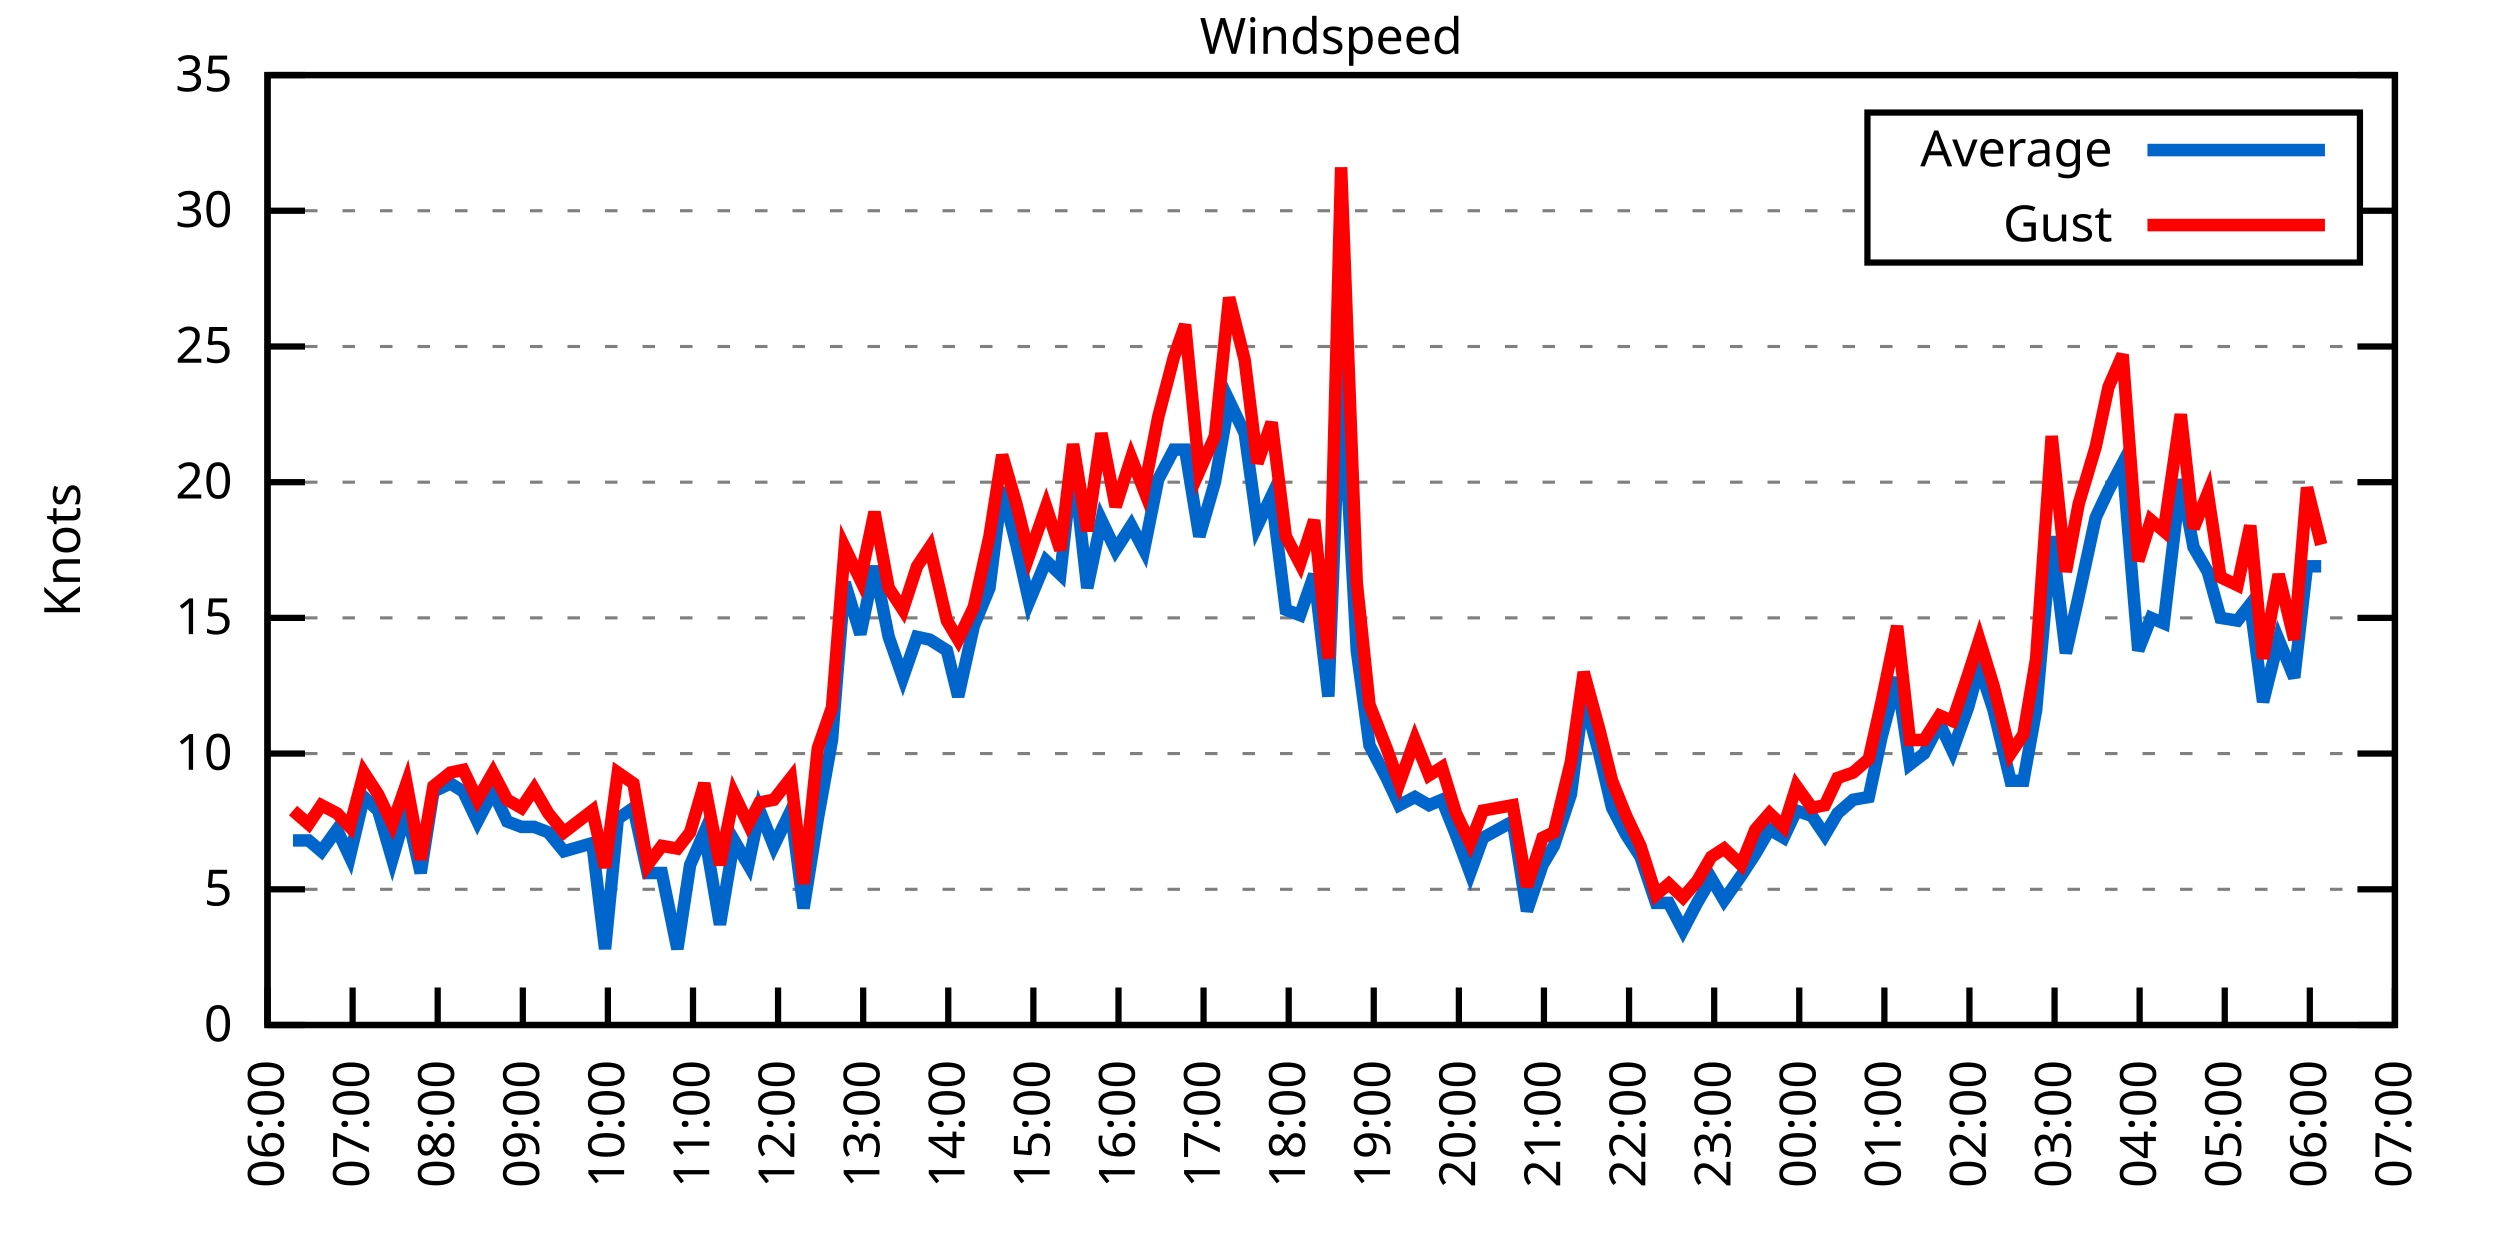
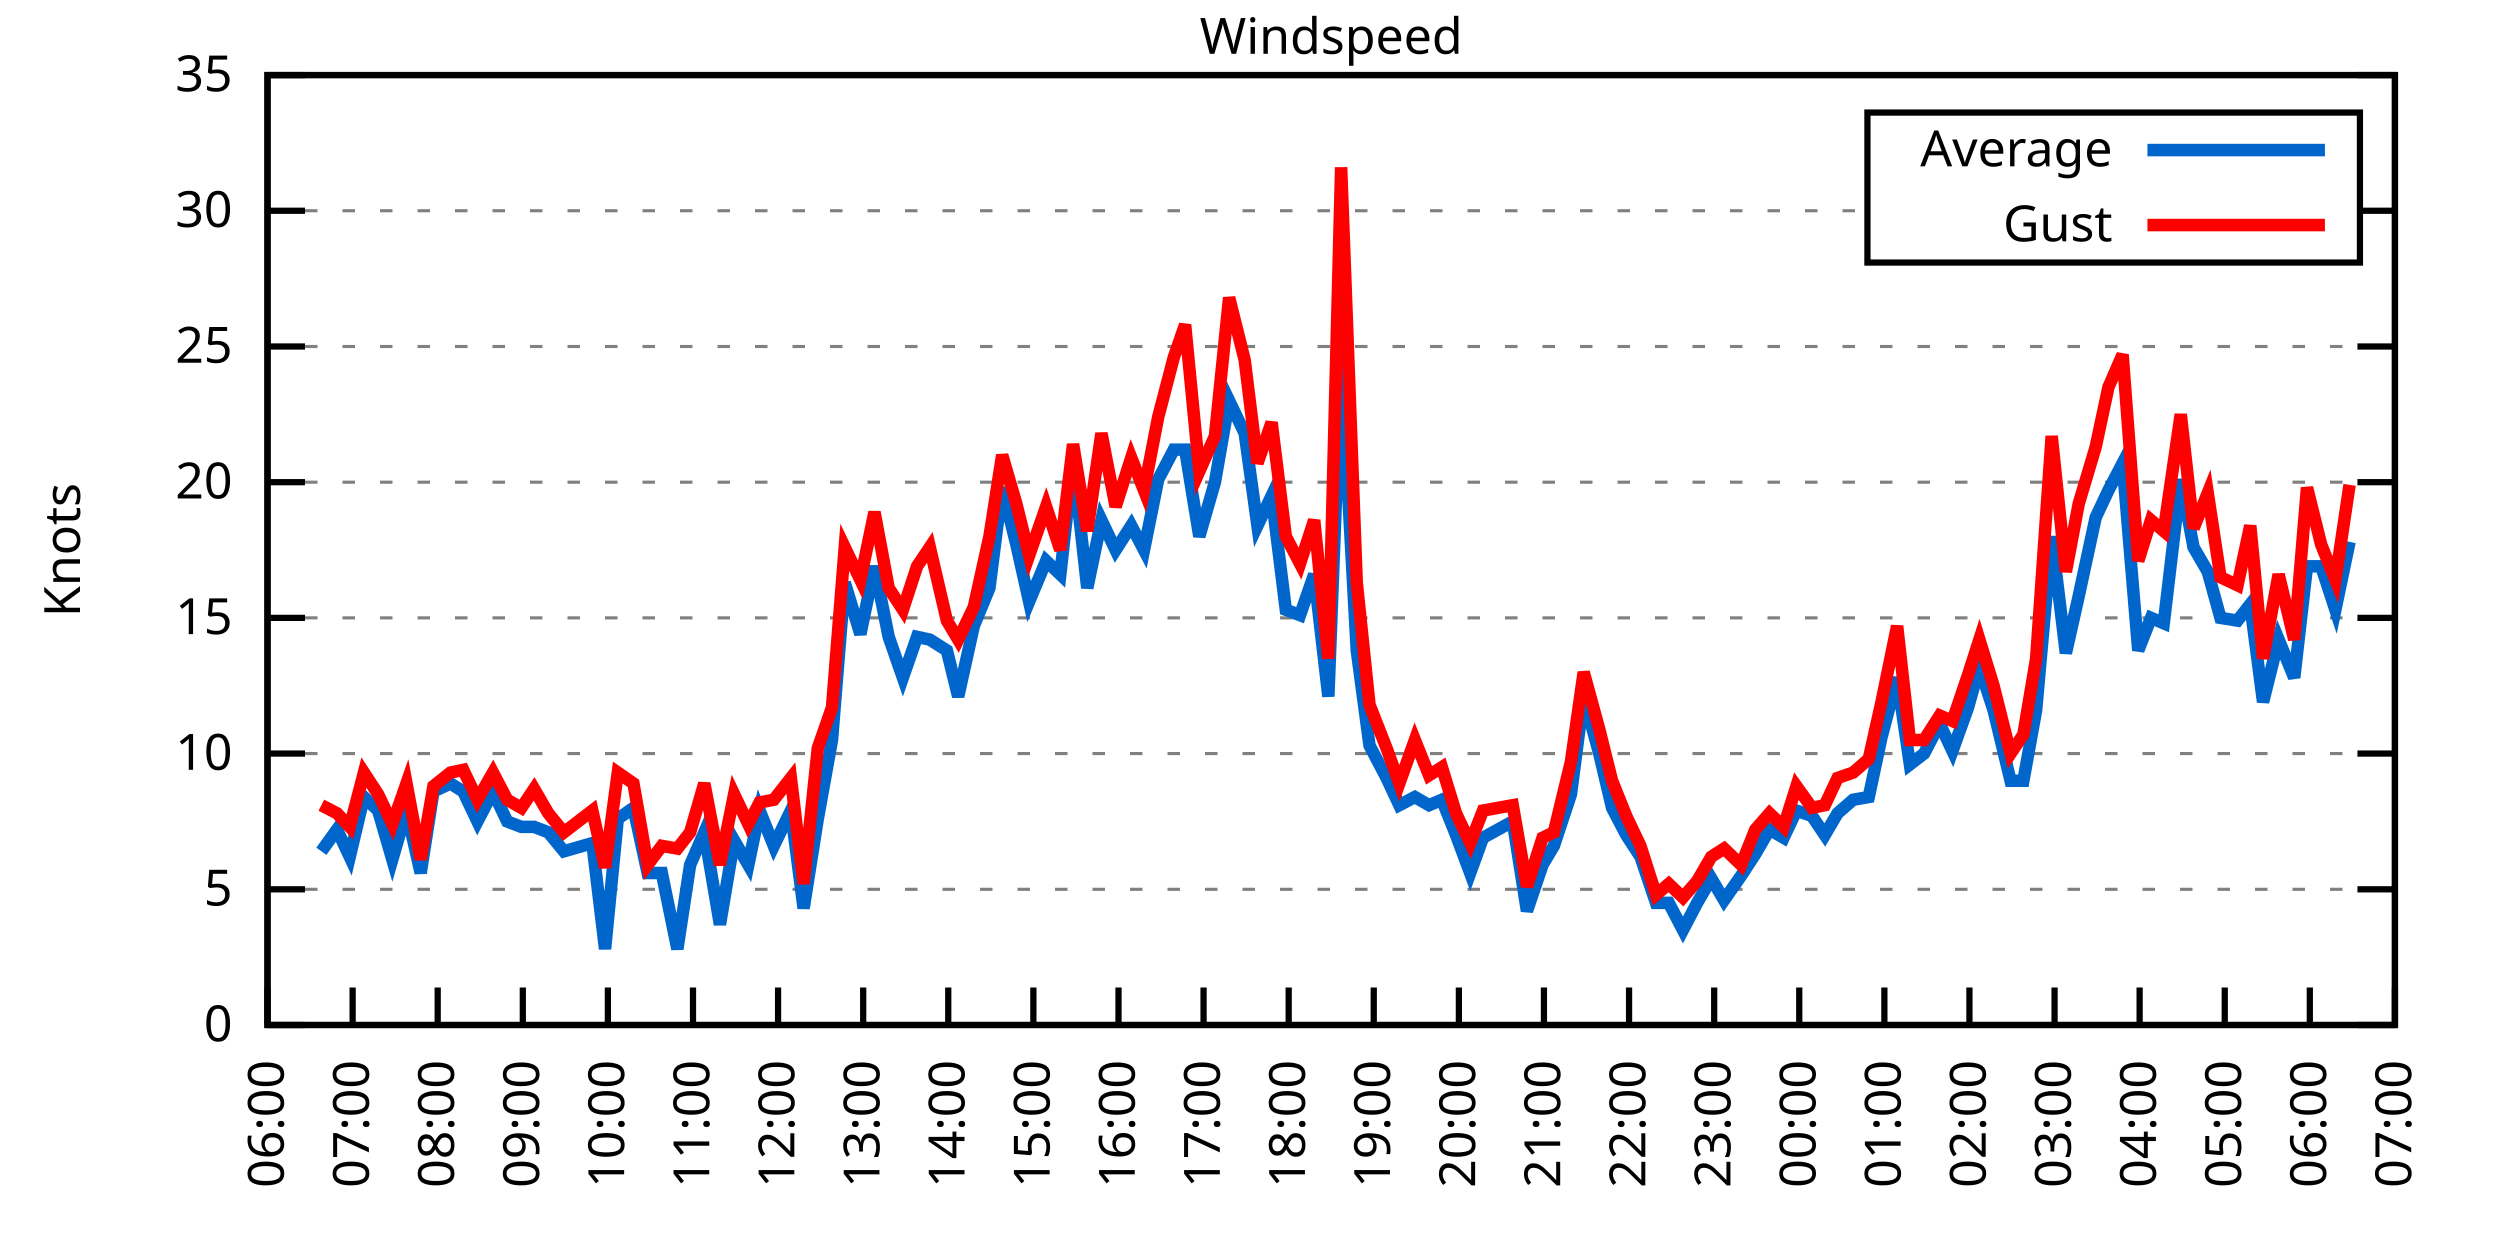
<svg xmlns="http://www.w3.org/2000/svg" xmlns:xlink="http://www.w3.org/1999/xlink" width="400" height="200" viewBox="0 0 400 200">
  <g id="gnuplot_canvas">
    <rect x="0" y="0" width="400" height="200" fill="none" />
    <defs>
      <circle id="gpDot" r="0.5" stroke-width="0.5" stroke="currentColor" />
      <path id="gpPt0" stroke-width="0.333" stroke="currentColor" d="M-1,0 h2 M0,-1 v2" />
      <path id="gpPt1" stroke-width="0.333" stroke="currentColor" d="M-1,-1 L1,1 M1,-1 L-1,1" />
      <path id="gpPt2" stroke-width="0.333" stroke="currentColor" d="M-1,0 L1,0 M0,-1 L0,1 M-1,-1 L1,1 M-1,1 L1,-1" />
      <rect id="gpPt3" stroke-width="0.333" stroke="currentColor" x="-1" y="-1" width="2" height="2" />
      <rect id="gpPt4" stroke-width="0.333" stroke="currentColor" fill="currentColor" x="-1" y="-1" width="2" height="2" />
      <circle id="gpPt5" stroke-width="0.333" stroke="currentColor" cx="0" cy="0" r="1" />
      <use xlink:href="#gpPt5" id="gpPt6" fill="currentColor" stroke="none" />
      <path id="gpPt7" stroke-width="0.333" stroke="currentColor" d="M0,-1.33 L-1.33,0.67 L1.33,0.67 z" />
      <use xlink:href="#gpPt7" id="gpPt8" fill="currentColor" stroke="none" />
      <use xlink:href="#gpPt7" id="gpPt9" stroke="currentColor" transform="rotate(180)" />
      <use xlink:href="#gpPt9" id="gpPt10" fill="currentColor" stroke="none" />
      <use xlink:href="#gpPt3" id="gpPt11" stroke="currentColor" transform="rotate(45)" />
      <use xlink:href="#gpPt11" id="gpPt12" fill="currentColor" stroke="none" />
      <path id="gpPt13" stroke-width="0.333" stroke="currentColor" d="M0,1.330 L1.265,0.411 L0.782,-1.067 L-0.782,-1.076 L-1.265,0.411 z" />
      <use xlink:href="#gpPt13" id="gpPt14" fill="currentColor" stroke="none" />
      <filter id="textbox" filterUnits="objectBoundingBox" x="0" y="0" height="1" width="1">
        <feFlood flood-color="white" flood-opacity="1" result="bgnd" />
        <feComposite in="SourceGraphic" in2="bgnd" operator="atop" />
      </filter>
      <filter id="greybox" filterUnits="objectBoundingBox" x="0" y="0" height="1" width="1">
        <feFlood flood-color="lightgrey" flood-opacity="1" result="grey" />
        <feComposite in="SourceGraphic" in2="grey" operator="atop" />
      </filter>
    </defs>
    <g fill="none" color="white" stroke="currentColor" stroke-width="1.00" stroke-linecap="butt" stroke-linejoin="miter">
</g>
    <g fill="none" color="black" stroke="currentColor" stroke-width="1.00" stroke-linecap="butt" stroke-linejoin="miter">
      <g stroke="none" shape-rendering="crispEdges">
        <polygon fill="rgb(255, 255, 255)" points="42.80,164.00 383.18,164.00 383.18,12.02 42.80,12.02 " />
      </g>
    </g>
    <g fill="none" color="black" stroke="currentColor" stroke-width="1.00" stroke-linecap="butt" stroke-linejoin="miter">
</g>
    <g fill="none" color="black" stroke="black" stroke-width="0.50" stroke-linecap="butt" stroke-linejoin="miter">
</g>
    <g fill="none" color="gray" stroke="currentColor" stroke-width="0.50" stroke-linecap="butt" stroke-linejoin="miter">
      <path stroke="gray" stroke-dasharray="2,4" class="gridline" d="M42.80,164.00 L383.19,164.00  " />
    </g>
    <g fill="none" color="gray" stroke="gray" stroke-width="1.00" stroke-linecap="butt" stroke-linejoin="miter">
</g>
    <g fill="none" color="black" stroke="currentColor" stroke-width="1.00" stroke-linecap="butt" stroke-linejoin="miter">
      <path stroke="black" d="M42.80,164.00 L48.80,164.00 M383.19,164.00 L377.19,164.00  " />
      <g transform="translate(37.20,166.60)" stroke="none" fill="black" font-family="Sans" font-size="8.00" text-anchor="end">
        <text>
          <tspan font-family="Sans"> 0</tspan>
        </text>
      </g>
    </g>
    <g fill="none" color="black" stroke="currentColor" stroke-width="1.00" stroke-linecap="butt" stroke-linejoin="miter">
</g>
    <g fill="none" color="black" stroke="black" stroke-width="0.50" stroke-linecap="butt" stroke-linejoin="miter">
</g>
    <g fill="none" color="gray" stroke="currentColor" stroke-width="0.50" stroke-linecap="butt" stroke-linejoin="miter">
      <path stroke="gray" stroke-dasharray="2,4" class="gridline" d="M42.80,142.29 L383.19,142.29  " />
    </g>
    <g fill="none" color="gray" stroke="gray" stroke-width="1.00" stroke-linecap="butt" stroke-linejoin="miter">
</g>
    <g fill="none" color="black" stroke="currentColor" stroke-width="1.00" stroke-linecap="butt" stroke-linejoin="miter">
      <path stroke="black" d="M42.80,142.29 L48.80,142.29 M383.19,142.29 L377.19,142.29  " />
      <g transform="translate(37.20,144.89)" stroke="none" fill="black" font-family="Sans" font-size="8.00" text-anchor="end">
        <text>
          <tspan font-family="Sans"> 5</tspan>
        </text>
      </g>
    </g>
    <g fill="none" color="black" stroke="currentColor" stroke-width="1.00" stroke-linecap="butt" stroke-linejoin="miter">
</g>
    <g fill="none" color="black" stroke="black" stroke-width="0.50" stroke-linecap="butt" stroke-linejoin="miter">
</g>
    <g fill="none" color="gray" stroke="currentColor" stroke-width="0.50" stroke-linecap="butt" stroke-linejoin="miter">
      <path stroke="gray" stroke-dasharray="2,4" class="gridline" d="M42.80,120.57 L383.19,120.57  " />
    </g>
    <g fill="none" color="gray" stroke="gray" stroke-width="1.00" stroke-linecap="butt" stroke-linejoin="miter">
</g>
    <g fill="none" color="black" stroke="currentColor" stroke-width="1.00" stroke-linecap="butt" stroke-linejoin="miter">
      <path stroke="black" d="M42.80,120.57 L48.80,120.57 M383.19,120.57 L377.19,120.57  " />
      <g transform="translate(37.20,123.17)" stroke="none" fill="black" font-family="Sans" font-size="8.00" text-anchor="end">
        <text>
          <tspan font-family="Sans"> 10</tspan>
        </text>
      </g>
    </g>
    <g fill="none" color="black" stroke="currentColor" stroke-width="1.00" stroke-linecap="butt" stroke-linejoin="miter">
</g>
    <g fill="none" color="black" stroke="black" stroke-width="0.50" stroke-linecap="butt" stroke-linejoin="miter">
</g>
    <g fill="none" color="gray" stroke="currentColor" stroke-width="0.50" stroke-linecap="butt" stroke-linejoin="miter">
      <path stroke="gray" stroke-dasharray="2,4" class="gridline" d="M42.80,98.86 L383.19,98.86  " />
    </g>
    <g fill="none" color="gray" stroke="gray" stroke-width="1.00" stroke-linecap="butt" stroke-linejoin="miter">
</g>
    <g fill="none" color="black" stroke="currentColor" stroke-width="1.00" stroke-linecap="butt" stroke-linejoin="miter">
      <path stroke="black" d="M42.80,98.86 L48.80,98.86 M383.19,98.86 L377.19,98.86  " />
      <g transform="translate(37.20,101.46)" stroke="none" fill="black" font-family="Sans" font-size="8.00" text-anchor="end">
        <text>
          <tspan font-family="Sans"> 15</tspan>
        </text>
      </g>
    </g>
    <g fill="none" color="black" stroke="currentColor" stroke-width="1.00" stroke-linecap="butt" stroke-linejoin="miter">
</g>
    <g fill="none" color="black" stroke="black" stroke-width="0.50" stroke-linecap="butt" stroke-linejoin="miter">
</g>
    <g fill="none" color="gray" stroke="currentColor" stroke-width="0.50" stroke-linecap="butt" stroke-linejoin="miter">
      <path stroke="gray" stroke-dasharray="2,4" class="gridline" d="M42.80,77.15 L383.19,77.15  " />
    </g>
    <g fill="none" color="gray" stroke="gray" stroke-width="1.00" stroke-linecap="butt" stroke-linejoin="miter">
</g>
    <g fill="none" color="black" stroke="currentColor" stroke-width="1.00" stroke-linecap="butt" stroke-linejoin="miter">
      <path stroke="black" d="M42.80,77.15 L48.80,77.15 M383.19,77.15 L377.19,77.15  " />
      <g transform="translate(37.20,79.75)" stroke="none" fill="black" font-family="Sans" font-size="8.00" text-anchor="end">
        <text>
          <tspan font-family="Sans"> 20</tspan>
        </text>
      </g>
    </g>
    <g fill="none" color="black" stroke="currentColor" stroke-width="1.00" stroke-linecap="butt" stroke-linejoin="miter">
</g>
    <g fill="none" color="black" stroke="black" stroke-width="0.50" stroke-linecap="butt" stroke-linejoin="miter">
</g>
    <g fill="none" color="gray" stroke="currentColor" stroke-width="0.50" stroke-linecap="butt" stroke-linejoin="miter">
      <path stroke="gray" stroke-dasharray="2,4" class="gridline" d="M42.80,55.44 L383.19,55.44  " />
    </g>
    <g fill="none" color="gray" stroke="gray" stroke-width="1.00" stroke-linecap="butt" stroke-linejoin="miter">
</g>
    <g fill="none" color="black" stroke="currentColor" stroke-width="1.00" stroke-linecap="butt" stroke-linejoin="miter">
      <path stroke="black" d="M42.80,55.44 L48.80,55.44 M383.19,55.44 L377.19,55.44  " />
      <g transform="translate(37.20,58.04)" stroke="none" fill="black" font-family="Sans" font-size="8.00" text-anchor="end">
        <text>
          <tspan font-family="Sans"> 25</tspan>
        </text>
      </g>
    </g>
    <g fill="none" color="black" stroke="currentColor" stroke-width="1.00" stroke-linecap="butt" stroke-linejoin="miter">
</g>
    <g fill="none" color="black" stroke="black" stroke-width="0.50" stroke-linecap="butt" stroke-linejoin="miter">
</g>
    <g fill="none" color="gray" stroke="currentColor" stroke-width="0.50" stroke-linecap="butt" stroke-linejoin="miter">
      <path stroke="gray" stroke-dasharray="2,4" class="gridline" d="M42.80,33.72 L298.79,33.72 M377.59,33.72 L383.19,33.72  " />
    </g>
    <g fill="none" color="gray" stroke="gray" stroke-width="1.00" stroke-linecap="butt" stroke-linejoin="miter">
</g>
    <g fill="none" color="black" stroke="currentColor" stroke-width="1.00" stroke-linecap="butt" stroke-linejoin="miter">
      <path stroke="black" d="M42.80,33.72 L48.80,33.72 M383.19,33.72 L377.19,33.72  " />
      <g transform="translate(37.20,36.32)" stroke="none" fill="black" font-family="Sans" font-size="8.00" text-anchor="end">
        <text>
          <tspan font-family="Sans"> 30</tspan>
        </text>
      </g>
    </g>
    <g fill="none" color="black" stroke="currentColor" stroke-width="1.00" stroke-linecap="butt" stroke-linejoin="miter">
</g>
    <g fill="none" color="black" stroke="black" stroke-width="0.50" stroke-linecap="butt" stroke-linejoin="miter">
</g>
    <g fill="none" color="gray" stroke="currentColor" stroke-width="0.50" stroke-linecap="butt" stroke-linejoin="miter">
      <path stroke="gray" stroke-dasharray="2,4" class="gridline" d="M42.80,12.01 L383.19,12.01  " />
    </g>
    <g fill="none" color="gray" stroke="gray" stroke-width="1.00" stroke-linecap="butt" stroke-linejoin="miter">
</g>
    <g fill="none" color="black" stroke="currentColor" stroke-width="1.00" stroke-linecap="butt" stroke-linejoin="miter">
      <path stroke="black" d="M42.80,12.01 L48.80,12.01 M383.19,12.01 L377.19,12.01  " />
      <g transform="translate(37.20,14.61)" stroke="none" fill="black" font-family="Sans" font-size="8.00" text-anchor="end">
        <text>
          <tspan font-family="Sans"> 35</tspan>
        </text>
      </g>
    </g>
    <g fill="none" color="black" stroke="currentColor" stroke-width="1.00" stroke-linecap="butt" stroke-linejoin="miter">
      <path stroke="black" d="M42.80,164.00 L42.80,158.00  " />
      <g transform="translate(45.40,169.60) rotate(270.00)" stroke="none" fill="black" font-family="Sans" font-size="8.00" text-anchor="end">
        <text>
          <tspan font-family="Sans">06:00</tspan>
        </text>
      </g>
    </g>
    <g fill="none" color="black" stroke="currentColor" stroke-width="1.00" stroke-linecap="butt" stroke-linejoin="miter">
      <path stroke="black" d="M56.42,164.00 L56.42,158.00  " />
      <g transform="translate(59.02,169.60) rotate(270.00)" stroke="none" fill="black" font-family="Sans" font-size="8.00" text-anchor="end">
        <text>
          <tspan font-family="Sans">07:00</tspan>
        </text>
      </g>
    </g>
    <g fill="none" color="black" stroke="currentColor" stroke-width="1.00" stroke-linecap="butt" stroke-linejoin="miter">
      <path stroke="black" d="M70.03,164.00 L70.03,158.00  " />
      <g transform="translate(72.63,169.60) rotate(270.00)" stroke="none" fill="black" font-family="Sans" font-size="8.00" text-anchor="end">
        <text>
          <tspan font-family="Sans">08:00</tspan>
        </text>
      </g>
    </g>
    <g fill="none" color="black" stroke="currentColor" stroke-width="1.00" stroke-linecap="butt" stroke-linejoin="miter">
      <path stroke="black" d="M83.65,164.00 L83.65,158.00  " />
      <g transform="translate(86.25,169.60) rotate(270.00)" stroke="none" fill="black" font-family="Sans" font-size="8.00" text-anchor="end">
        <text>
          <tspan font-family="Sans">09:00</tspan>
        </text>
      </g>
    </g>
    <g fill="none" color="black" stroke="currentColor" stroke-width="1.00" stroke-linecap="butt" stroke-linejoin="miter">
      <path stroke="black" d="M97.26,164.00 L97.26,158.00  " />
      <g transform="translate(99.86,169.60) rotate(270.00)" stroke="none" fill="black" font-family="Sans" font-size="8.00" text-anchor="end">
        <text>
          <tspan font-family="Sans">10:00</tspan>
        </text>
      </g>
    </g>
    <g fill="none" color="black" stroke="currentColor" stroke-width="1.00" stroke-linecap="butt" stroke-linejoin="miter">
      <path stroke="black" d="M110.88,164.00 L110.88,158.00  " />
      <g transform="translate(113.48,169.60) rotate(270.00)" stroke="none" fill="black" font-family="Sans" font-size="8.00" text-anchor="end">
        <text>
          <tspan font-family="Sans">11:00</tspan>
        </text>
      </g>
    </g>
    <g fill="none" color="black" stroke="currentColor" stroke-width="1.00" stroke-linecap="butt" stroke-linejoin="miter">
      <path stroke="black" d="M124.49,164.00 L124.49,158.00  " />
      <g transform="translate(127.09,169.60) rotate(270.00)" stroke="none" fill="black" font-family="Sans" font-size="8.00" text-anchor="end">
        <text>
          <tspan font-family="Sans">12:00</tspan>
        </text>
      </g>
    </g>
    <g fill="none" color="black" stroke="currentColor" stroke-width="1.00" stroke-linecap="butt" stroke-linejoin="miter">
      <path stroke="black" d="M138.11,164.00 L138.11,158.00  " />
      <g transform="translate(140.71,169.60) rotate(270.00)" stroke="none" fill="black" font-family="Sans" font-size="8.00" text-anchor="end">
        <text>
          <tspan font-family="Sans">13:00</tspan>
        </text>
      </g>
    </g>
    <g fill="none" color="black" stroke="currentColor" stroke-width="1.00" stroke-linecap="butt" stroke-linejoin="miter">
      <path stroke="black" d="M151.72,164.00 L151.72,158.00  " />
      <g transform="translate(154.32,169.60) rotate(270.00)" stroke="none" fill="black" font-family="Sans" font-size="8.00" text-anchor="end">
        <text>
          <tspan font-family="Sans">14:00</tspan>
        </text>
      </g>
    </g>
    <g fill="none" color="black" stroke="currentColor" stroke-width="1.00" stroke-linecap="butt" stroke-linejoin="miter">
      <path stroke="black" d="M165.34,164.00 L165.34,158.00  " />
      <g transform="translate(167.94,169.60) rotate(270.00)" stroke="none" fill="black" font-family="Sans" font-size="8.00" text-anchor="end">
        <text>
          <tspan font-family="Sans">15:00</tspan>
        </text>
      </g>
    </g>
    <g fill="none" color="black" stroke="currentColor" stroke-width="1.00" stroke-linecap="butt" stroke-linejoin="miter">
      <path stroke="black" d="M178.96,164.00 L178.96,158.00  " />
      <g transform="translate(181.56,169.60) rotate(270.00)" stroke="none" fill="black" font-family="Sans" font-size="8.00" text-anchor="end">
        <text>
          <tspan font-family="Sans">16:00</tspan>
        </text>
      </g>
    </g>
    <g fill="none" color="black" stroke="currentColor" stroke-width="1.00" stroke-linecap="butt" stroke-linejoin="miter">
      <path stroke="black" d="M192.57,164.00 L192.57,158.00  " />
      <g transform="translate(195.17,169.60) rotate(270.00)" stroke="none" fill="black" font-family="Sans" font-size="8.00" text-anchor="end">
        <text>
          <tspan font-family="Sans">17:00</tspan>
        </text>
      </g>
    </g>
    <g fill="none" color="black" stroke="currentColor" stroke-width="1.00" stroke-linecap="butt" stroke-linejoin="miter">
      <path stroke="black" d="M206.19,164.00 L206.19,158.00  " />
      <g transform="translate(208.79,169.60) rotate(270.00)" stroke="none" fill="black" font-family="Sans" font-size="8.00" text-anchor="end">
        <text>
          <tspan font-family="Sans">18:00</tspan>
        </text>
      </g>
    </g>
    <g fill="none" color="black" stroke="currentColor" stroke-width="1.00" stroke-linecap="butt" stroke-linejoin="miter">
      <path stroke="black" d="M219.80,164.00 L219.80,158.00  " />
      <g transform="translate(222.40,169.60) rotate(270.00)" stroke="none" fill="black" font-family="Sans" font-size="8.00" text-anchor="end">
        <text>
          <tspan font-family="Sans">19:00</tspan>
        </text>
      </g>
    </g>
    <g fill="none" color="black" stroke="currentColor" stroke-width="1.00" stroke-linecap="butt" stroke-linejoin="miter">
      <path stroke="black" d="M233.42,164.00 L233.42,158.00  " />
      <g transform="translate(236.02,169.60) rotate(270.00)" stroke="none" fill="black" font-family="Sans" font-size="8.00" text-anchor="end">
        <text>
          <tspan font-family="Sans">20:00</tspan>
        </text>
      </g>
    </g>
    <g fill="none" color="black" stroke="currentColor" stroke-width="1.00" stroke-linecap="butt" stroke-linejoin="miter">
      <path stroke="black" d="M247.03,164.00 L247.03,158.00  " />
      <g transform="translate(249.63,169.60) rotate(270.00)" stroke="none" fill="black" font-family="Sans" font-size="8.00" text-anchor="end">
        <text>
          <tspan font-family="Sans">21:00</tspan>
        </text>
      </g>
    </g>
    <g fill="none" color="black" stroke="currentColor" stroke-width="1.00" stroke-linecap="butt" stroke-linejoin="miter">
      <path stroke="black" d="M260.65,164.00 L260.65,158.00  " />
      <g transform="translate(263.25,169.60) rotate(270.00)" stroke="none" fill="black" font-family="Sans" font-size="8.00" text-anchor="end">
        <text>
          <tspan font-family="Sans">22:00</tspan>
        </text>
      </g>
    </g>
    <g fill="none" color="black" stroke="currentColor" stroke-width="1.00" stroke-linecap="butt" stroke-linejoin="miter">
      <path stroke="black" d="M274.27,164.00 L274.27,158.00  " />
      <g transform="translate(276.87,169.60) rotate(270.00)" stroke="none" fill="black" font-family="Sans" font-size="8.00" text-anchor="end">
        <text>
          <tspan font-family="Sans">23:00</tspan>
        </text>
      </g>
    </g>
    <g fill="none" color="black" stroke="currentColor" stroke-width="1.00" stroke-linecap="butt" stroke-linejoin="miter">
      <path stroke="black" d="M287.88,164.00 L287.88,158.00  " />
      <g transform="translate(290.48,169.60) rotate(270.00)" stroke="none" fill="black" font-family="Sans" font-size="8.00" text-anchor="end">
        <text>
          <tspan font-family="Sans">00:00</tspan>
        </text>
      </g>
    </g>
    <g fill="none" color="black" stroke="currentColor" stroke-width="1.00" stroke-linecap="butt" stroke-linejoin="miter">
      <path stroke="black" d="M301.50,164.00 L301.50,158.00  " />
      <g transform="translate(304.10,169.60) rotate(270.00)" stroke="none" fill="black" font-family="Sans" font-size="8.00" text-anchor="end">
        <text>
          <tspan font-family="Sans">01:00</tspan>
        </text>
      </g>
    </g>
    <g fill="none" color="black" stroke="currentColor" stroke-width="1.00" stroke-linecap="butt" stroke-linejoin="miter">
      <path stroke="black" d="M315.11,164.00 L315.11,158.00  " />
      <g transform="translate(317.71,169.60) rotate(270.00)" stroke="none" fill="black" font-family="Sans" font-size="8.00" text-anchor="end">
        <text>
          <tspan font-family="Sans">02:00</tspan>
        </text>
      </g>
    </g>
    <g fill="none" color="black" stroke="currentColor" stroke-width="1.00" stroke-linecap="butt" stroke-linejoin="miter">
      <path stroke="black" d="M328.73,164.00 L328.73,158.00  " />
      <g transform="translate(331.33,169.60) rotate(270.00)" stroke="none" fill="black" font-family="Sans" font-size="8.00" text-anchor="end">
        <text>
          <tspan font-family="Sans">03:00</tspan>
        </text>
      </g>
    </g>
    <g fill="none" color="black" stroke="currentColor" stroke-width="1.00" stroke-linecap="butt" stroke-linejoin="miter">
      <path stroke="black" d="M342.34,164.00 L342.34,158.00  " />
      <g transform="translate(344.94,169.60) rotate(270.00)" stroke="none" fill="black" font-family="Sans" font-size="8.00" text-anchor="end">
        <text>
          <tspan font-family="Sans">04:00</tspan>
        </text>
      </g>
    </g>
    <g fill="none" color="black" stroke="currentColor" stroke-width="1.00" stroke-linecap="butt" stroke-linejoin="miter">
      <path stroke="black" d="M355.96,164.00 L355.96,158.00  " />
      <g transform="translate(358.56,169.60) rotate(270.00)" stroke="none" fill="black" font-family="Sans" font-size="8.00" text-anchor="end">
        <text>
          <tspan font-family="Sans">05:00</tspan>
        </text>
      </g>
    </g>
    <g fill="none" color="black" stroke="currentColor" stroke-width="1.00" stroke-linecap="butt" stroke-linejoin="miter">
      <path stroke="black" d="M369.57,164.00 L369.57,158.00  " />
      <g transform="translate(372.17,169.60) rotate(270.00)" stroke="none" fill="black" font-family="Sans" font-size="8.00" text-anchor="end">
        <text>
          <tspan font-family="Sans">06:00</tspan>
        </text>
      </g>
    </g>
    <g fill="none" color="black" stroke="currentColor" stroke-width="1.00" stroke-linecap="butt" stroke-linejoin="miter">
      <path stroke="black" d="M383.19,164.00 L383.19,158.00  " />
      <g transform="translate(385.79,169.60) rotate(270.00)" stroke="none" fill="black" font-family="Sans" font-size="8.00" text-anchor="end">
        <text>
          <tspan font-family="Sans">07:00</tspan>
        </text>
      </g>
    </g>
    <g fill="none" color="black" stroke="currentColor" stroke-width="1.00" stroke-linecap="butt" stroke-linejoin="miter">
</g>
    <g fill="none" color="black" stroke="currentColor" stroke-width="1.00" stroke-linecap="butt" stroke-linejoin="miter">
      <path stroke="black" d="M42.80,12.01 L42.80,164.00 L383.19,164.00 L383.19,12.01 L42.80,12.01 Z  " />
    </g>
    <g fill="none" color="black" stroke="currentColor" stroke-width="1.00" stroke-linecap="butt" stroke-linejoin="miter">
</g>
    <g fill="none" color="black" stroke="currentColor" stroke-width="1.00" stroke-linecap="butt" stroke-linejoin="miter">
      <path stroke="black" d="M298.79,42.01 L298.79,18.01 L377.59,18.01 L377.59,42.01 L298.79,42.01 Z  " />
    </g>
    <g id="Windspeed_plot_1">
      <g fill="none" color="white" stroke="black" stroke-width="2.00" stroke-linecap="butt" stroke-linejoin="miter">
</g>
      <g fill="none" color="black" stroke="currentColor" stroke-width="2.00" stroke-linecap="butt" stroke-linejoin="miter">
        <g transform="translate(337.99,26.61)" stroke="none" fill="black" font-family="Sans" font-size="8.00" text-anchor="end">
          <text>
            <tspan font-family="Sans">Average</tspan>
          </text>
        </g>
      </g>
      <g fill="none" color="black" stroke="currentColor" stroke-width="2.00" stroke-linecap="butt" stroke-linejoin="miter">
-         <path stroke="rgb(  0, 102, 204)" d="M343.59,24.01 L371.99,24.01 M46.88,134.47 L49.38,134.47 L51.42,136.21 L53.92,132.73 L55.96,137.08 L58.23,127.52   L60.50,129.69 L62.77,137.51 L65.04,129.69 L67.31,139.68 L69.35,126.65 L72.07,125.35 L74.12,126.65 L76.39,131.43   L78.88,126.65 L81.15,131.43 L83.42,132.30 L85.46,132.30 L87.73,133.17 L90.23,136.21 L94.77,134.90 L96.81,151.84   L98.85,131.00 L101.35,129.26 L103.62,139.68 L105.89,139.68 L108.38,151.84 L110.42,138.38 L112.69,133.17 L115.19,147.93   L117.46,134.47 L119.73,138.38 L121.54,129.69 L123.81,135.34 L126.54,129.69 L128.58,145.33 L130.85,131.00 L133.12,118.40   L135.16,93.22 L137.66,101.47 L139.92,90.61 L142.19,101.90 L144.46,108.42 L146.73,101.90 L148.77,102.34 L151.50,104.07   L153.31,111.45 L155.81,100.16 L158.31,94.08 L160.35,78.02 L162.62,87.14 L164.66,96.26 L167.38,89.74 L169.65,91.91   L171.69,73.67 L173.96,94.08 L176.23,83.23 L178.50,88.00 L181.00,84.10 L183.04,88.00 L185.31,76.71 L187.81,71.94   L189.62,71.94 L191.89,85.83 L194.39,77.15 L196.66,64.12 L199.15,69.33 L201.19,84.10 L203.46,79.32 L205.73,97.56   L208.00,98.43 L210.27,91.91 L212.54,111.45 L214.58,58.48 L217.08,104.07 L219.12,119.27 L221.85,124.48 L223.89,128.83   L226.38,127.52 L228.65,128.83 L230.70,127.96 L232.96,133.60 L235.23,139.68 L237.28,134.04 L242.04,131.43 L244.31,145.76   L246.81,138.38 L248.62,135.34 L251.35,127.09 L253.39,111.45 L255.88,120.57 L257.93,129.26 L260.20,133.60 L262.47,137.08   L264.96,144.46 L267.00,144.46 L269.27,148.80 L271.54,144.46 L273.81,140.55 L275.85,144.02 L278.58,140.12 L280.85,136.64   L283.12,132.73 L285.38,134.04 L287.43,129.69 L289.92,130.56 L291.97,133.60 L294.01,130.13 L296.50,127.96 L299.00,127.52   L301.04,117.97 L303.54,108.42 L305.58,122.31 L307.85,120.57 L310.35,115.80 L312.39,120.14 L314.89,113.19 L316.70,106.68   L318.97,113.63 L321.69,124.92 L323.74,124.92 L325.78,113.63 L328.27,85.83 L330.54,104.51 L332.59,95.39 L335.31,82.79   L337.35,78.45 L339.62,74.11 L342.12,104.07 L344.16,98.86 L346.20,99.73 L348.92,76.71 L350.97,87.57 L353.24,91.48   L355.28,98.86 L358.00,99.30 L360.04,96.69 L362.09,112.32 L364.58,102.34 L367.08,108.42 L369.12,90.61 L371.39,90.61    " />
+         <path stroke="rgb(  0, 102, 204)" d="M343.59,24.01 L371.99,24.01 M51.42,136.21 L53.92,132.73 L55.96,137.08 L58.23,127.52 L60.50,129.69 L62.77,137.51   L65.04,129.69 L67.31,139.68 L69.35,126.65 L72.07,125.35 L74.12,126.65 L76.39,131.43 L78.88,126.65 L81.15,131.43   L83.42,132.30 L85.46,132.30 L87.73,133.17 L90.23,136.21 L94.77,134.90 L96.81,151.84 L98.85,131.00 L101.35,129.26   L103.62,139.68 L105.89,139.68 L108.38,151.84 L110.42,138.38 L112.69,133.17 L115.19,147.93 L117.46,134.47 L119.73,138.38   L121.54,129.69 L123.81,135.34 L126.54,129.69 L128.58,145.33 L130.85,131.00 L133.12,118.40 L135.16,93.22 L137.66,101.47   L139.92,90.61 L142.19,101.90 L144.46,108.42 L146.73,101.90 L148.77,102.34 L151.50,104.07 L153.31,111.45 L155.81,100.16   L158.31,94.08 L160.35,78.02 L162.62,87.14 L164.66,96.26 L167.38,89.74 L169.65,91.91 L171.69,73.67 L173.96,94.08   L176.23,83.23 L178.50,88.00 L181.00,84.10 L183.04,88.00 L185.31,76.71 L187.81,71.94 L189.62,71.94 L191.89,85.83   L194.39,77.15 L196.66,64.12 L199.15,69.33 L201.19,84.10 L203.46,79.32 L205.73,97.56 L208.00,98.43 L210.27,91.91   L212.54,111.45 L214.58,58.48 L217.08,104.07 L219.12,119.27 L221.85,124.48 L223.89,128.83 L226.38,127.52 L228.65,128.83   L230.70,127.96 L232.96,133.60 L235.23,139.68 L237.28,134.04 L242.04,131.43 L244.31,145.76 L246.81,138.38 L248.62,135.34   L251.35,127.09 L253.39,111.45 L255.88,120.57 L257.93,129.26 L260.20,133.60 L262.47,137.08 L264.96,144.46 L267.00,144.46   L269.27,148.80 L271.54,144.46 L273.81,140.55 L275.85,144.02 L278.58,140.12 L280.85,136.64 L283.12,132.73 L285.38,134.04   L287.43,129.69 L289.92,130.56 L291.97,133.60 L294.01,130.13 L296.50,127.96 L299.00,127.52 L301.04,117.97 L303.54,108.42   L305.58,122.31 L307.85,120.57 L310.35,115.80 L312.39,120.14 L314.89,113.19 L316.70,106.68 L318.97,113.63 L321.69,124.92   L323.74,124.92 L325.78,113.63 L328.27,85.83 L330.54,104.51 L332.59,95.39 L335.31,82.79 L337.35,78.45 L339.62,74.11   L342.12,104.07 L344.16,98.86 L346.20,99.73 L348.92,76.71 L350.97,87.57 L353.24,91.48 L355.28,98.86 L358.00,99.30   L360.04,96.69 L362.09,112.32 L364.58,102.34 L367.08,108.42 L369.12,90.61 L371.39,90.61 L373.66,97.56 L375.93,86.70    " />
      </g>
    </g>
    <g id="Windspeed_plot_2">
      <g fill="none" color="black" stroke="currentColor" stroke-width="2.00" stroke-linecap="butt" stroke-linejoin="miter">
        <g transform="translate(337.99,38.61)" stroke="none" fill="black" font-family="Sans" font-size="8.00" text-anchor="end">
          <text>
            <tspan font-family="Sans">Gust</tspan>
          </text>
        </g>
      </g>
      <g fill="none" color="black" stroke="currentColor" stroke-width="2.00" stroke-linecap="butt" stroke-linejoin="miter">
-         <path stroke="rgb(255,   0,   0)" d="M343.59,36.01 L371.99,36.01 M46.88,129.69 L49.38,131.86 L51.42,128.83 L53.92,130.13 L55.96,132.30 L58.23,123.61   L60.50,127.09 L62.77,131.86 L65.04,125.35 L67.31,137.51 L69.35,125.79 L72.07,123.61 L74.12,123.18 L76.39,127.96   L78.88,123.61 L81.15,127.96 L83.42,129.26 L85.46,126.22 L87.73,130.13 L90.23,133.17 L94.77,129.69 L96.81,138.81   L98.85,123.61 L101.35,125.35 L103.62,138.38 L105.89,135.34 L108.38,135.77 L110.42,133.17 L112.69,125.35 L115.19,138.38   L117.46,127.09 L119.73,131.86 L121.54,128.39 L123.81,127.96 L126.54,124.48 L128.58,141.42 L130.85,119.71 L133.12,113.19   L135.16,87.57 L137.66,92.78 L139.92,81.93 L142.19,94.08 L144.46,97.56 L146.73,90.61 L148.77,87.57 L151.50,99.30   L153.31,102.34 L155.81,97.12 L158.31,85.83 L160.35,72.81 L162.62,80.62 L164.66,88.87 L167.38,81.06 L169.65,88.00   L171.69,71.07 L173.96,84.97 L176.23,69.33 L178.50,81.06 L181.00,73.24 L183.04,78.45 L185.31,66.73 L187.81,57.17   L189.62,51.96 L191.89,75.41 L194.39,69.77 L196.66,47.62 L199.15,57.61 L201.19,74.11 L203.46,67.59 L205.73,85.83   L208.00,90.18 L210.27,83.23 L212.54,105.38 L214.58,26.77 L217.08,93.22 L219.12,112.76 L221.85,119.71 L223.89,125.35   L226.38,118.40 L228.65,124.05 L230.70,122.75 L232.96,130.13 L235.23,134.90 L237.28,129.69 L242.04,128.83 L244.31,141.85   L246.81,134.04 L248.62,133.17 L251.35,121.88 L253.39,107.55 L255.88,116.67 L257.93,124.92 L260.20,130.56 L262.47,135.34   L264.96,143.16 L267.00,141.42 L269.27,143.59 L271.54,140.98 L273.81,137.08 L275.85,135.77 L278.58,138.38 L280.85,132.73   L283.12,130.13 L285.38,132.30 L287.43,125.79 L289.92,129.26 L291.97,128.83 L294.01,124.48 L296.50,123.61 L299.00,121.44   L301.04,112.32 L303.54,100.16 L305.58,118.40 L307.85,118.40 L310.35,114.49 L312.39,115.36 L314.89,107.98 L316.70,102.34   L318.97,109.72 L321.69,120.57 L323.74,117.53 L325.78,105.38 L328.27,69.77 L330.54,91.48 L332.59,80.62 L335.31,71.50   L337.35,61.95 L339.62,56.74 L342.12,89.74 L344.16,83.23 L346.20,84.97 L348.92,66.29 L350.97,84.53 L353.24,78.89   L355.28,92.35 L358.00,93.65 L360.04,84.10 L362.09,105.38 L364.58,91.91 L367.08,102.34 L369.12,78.02 L371.39,87.14    " />
+         <path stroke="rgb(255,   0,   0)" d="M343.59,36.01 L371.99,36.01 M51.42,128.83 L53.92,130.13 L55.96,132.30 L58.23,123.61 L60.50,127.09 L62.77,131.86   L65.04,125.35 L67.31,137.51 L69.35,125.79 L72.07,123.61 L74.12,123.18 L76.39,127.96 L78.88,123.61 L81.15,127.96   L83.42,129.26 L85.46,126.22 L87.73,130.13 L90.23,133.17 L94.77,129.69 L96.81,138.81 L98.85,123.61 L101.35,125.35   L103.62,138.38 L105.89,135.34 L108.38,135.77 L110.42,133.17 L112.69,125.35 L115.19,138.38 L117.46,127.09 L119.73,131.86   L121.54,128.39 L123.81,127.96 L126.54,124.48 L128.58,141.42 L130.85,119.71 L133.12,113.19 L135.16,87.57 L137.66,92.78   L139.92,81.93 L142.19,94.08 L144.46,97.56 L146.73,90.61 L148.77,87.57 L151.50,99.30 L153.31,102.34 L155.81,97.12   L158.31,85.83 L160.35,72.81 L162.62,80.62 L164.66,88.87 L167.38,81.06 L169.65,88.00 L171.69,71.07 L173.96,84.97   L176.23,69.33 L178.50,81.06 L181.00,73.24 L183.04,78.45 L185.31,66.73 L187.81,57.17 L189.62,51.96 L191.89,75.41   L194.39,69.77 L196.66,47.62 L199.15,57.61 L201.19,74.11 L203.46,67.59 L205.73,85.83 L208.00,90.18 L210.27,83.23   L212.54,105.38 L214.58,26.77 L217.08,93.22 L219.12,112.76 L221.85,119.71 L223.89,125.35 L226.38,118.40 L228.65,124.05   L230.70,122.75 L232.96,130.13 L235.23,134.90 L237.28,129.69 L242.04,128.83 L244.31,141.85 L246.81,134.04 L248.62,133.17   L251.35,121.88 L253.39,107.55 L255.88,116.67 L257.93,124.92 L260.20,130.56 L262.47,135.34 L264.96,143.16 L267.00,141.42   L269.27,143.59 L271.54,140.98 L273.81,137.08 L275.85,135.77 L278.58,138.38 L280.85,132.73 L283.12,130.13 L285.38,132.30   L287.43,125.79 L289.92,129.26 L291.97,128.83 L294.01,124.48 L296.50,123.61 L299.00,121.44 L301.04,112.32 L303.54,100.16   L305.58,118.40 L307.85,118.40 L310.35,114.49 L312.39,115.36 L314.89,107.98 L316.70,102.34 L318.97,109.72 L321.69,120.57   L323.74,117.53 L325.78,105.38 L328.27,69.77 L330.54,91.48 L332.59,80.62 L335.31,71.50 L337.35,61.95 L339.62,56.74   L342.12,89.74 L344.16,83.23 L346.20,84.97 L348.92,66.29 L350.97,84.53 L353.24,78.89 L355.28,92.35 L358.00,93.65   L360.04,84.10 L362.09,105.38 L364.58,91.91 L367.08,102.34 L369.12,78.02 L371.39,87.14 L373.66,92.78 L375.93,77.58    " />
      </g>
    </g>
    <g fill="none" color="black" stroke="currentColor" stroke-width="2.00" stroke-linecap="butt" stroke-linejoin="miter">
</g>
    <g fill="none" color="black" stroke="black" stroke-width="1.00" stroke-linecap="butt" stroke-linejoin="miter">
</g>
    <g fill="none" color="black" stroke="currentColor" stroke-width="1.00" stroke-linecap="butt" stroke-linejoin="miter">
      <path stroke="black" d="M42.80,12.01 L42.80,164.00 L383.19,164.00 L383.19,12.01 L42.80,12.01 Z  " />
      <g transform="translate(12.80,88.01) rotate(270.00)" stroke="none" fill="black" font-family="Sans" font-size="8.00" text-anchor="middle">
        <text>
          <tspan font-family="Sans">Knots</tspan>
        </text>
      </g>
    </g>
    <g fill="none" color="black" stroke="currentColor" stroke-width="1.00" stroke-linecap="butt" stroke-linejoin="miter">
</g>
    <g fill="none" color="black" stroke="currentColor" stroke-width="1.00" stroke-linecap="butt" stroke-linejoin="miter">
      <g transform="translate(212.99,8.61)" stroke="none" fill="black" font-family="Sans" font-size="8.00" text-anchor="middle">
        <text>
          <tspan font-family="Sans">Windspeed</tspan>
        </text>
      </g>
    </g>
    <g fill="none" color="black" stroke="currentColor" stroke-width="1.00" stroke-linecap="butt" stroke-linejoin="miter">
</g>
  </g>
</svg>
